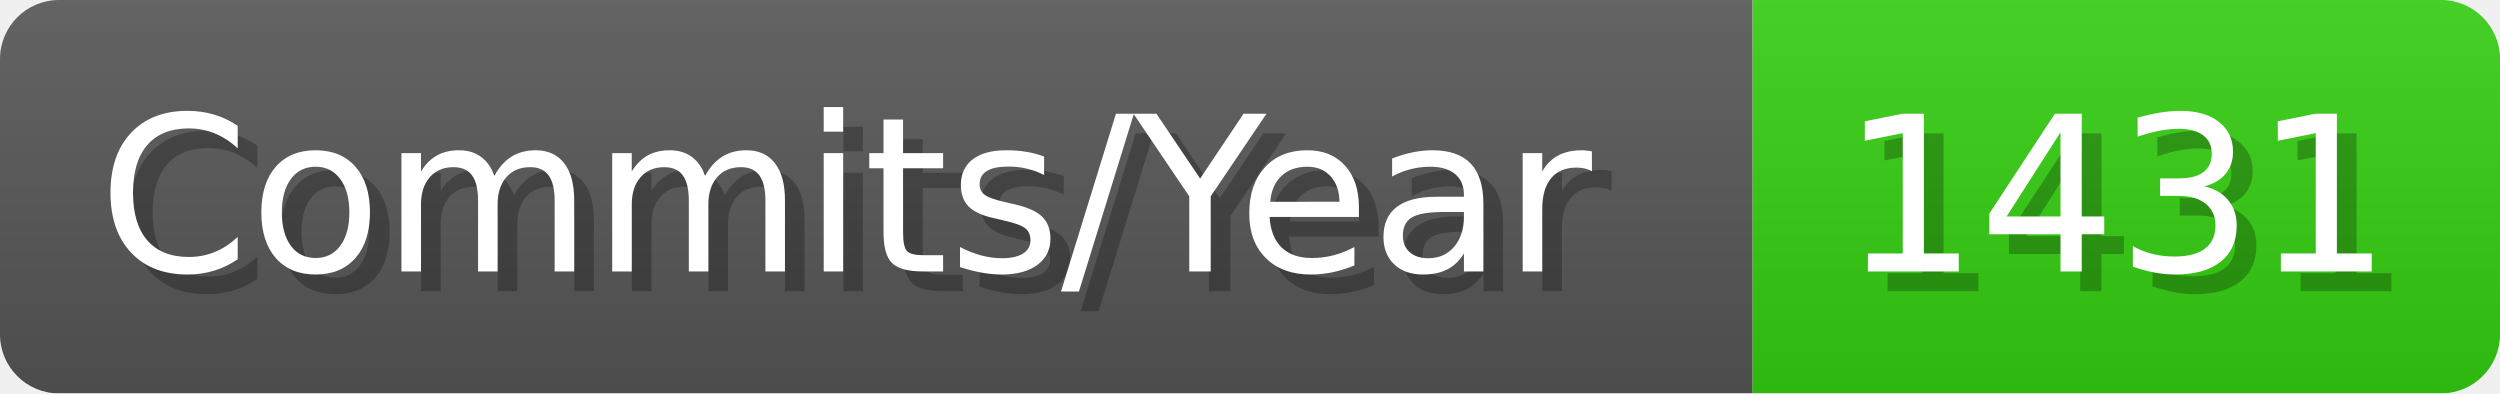
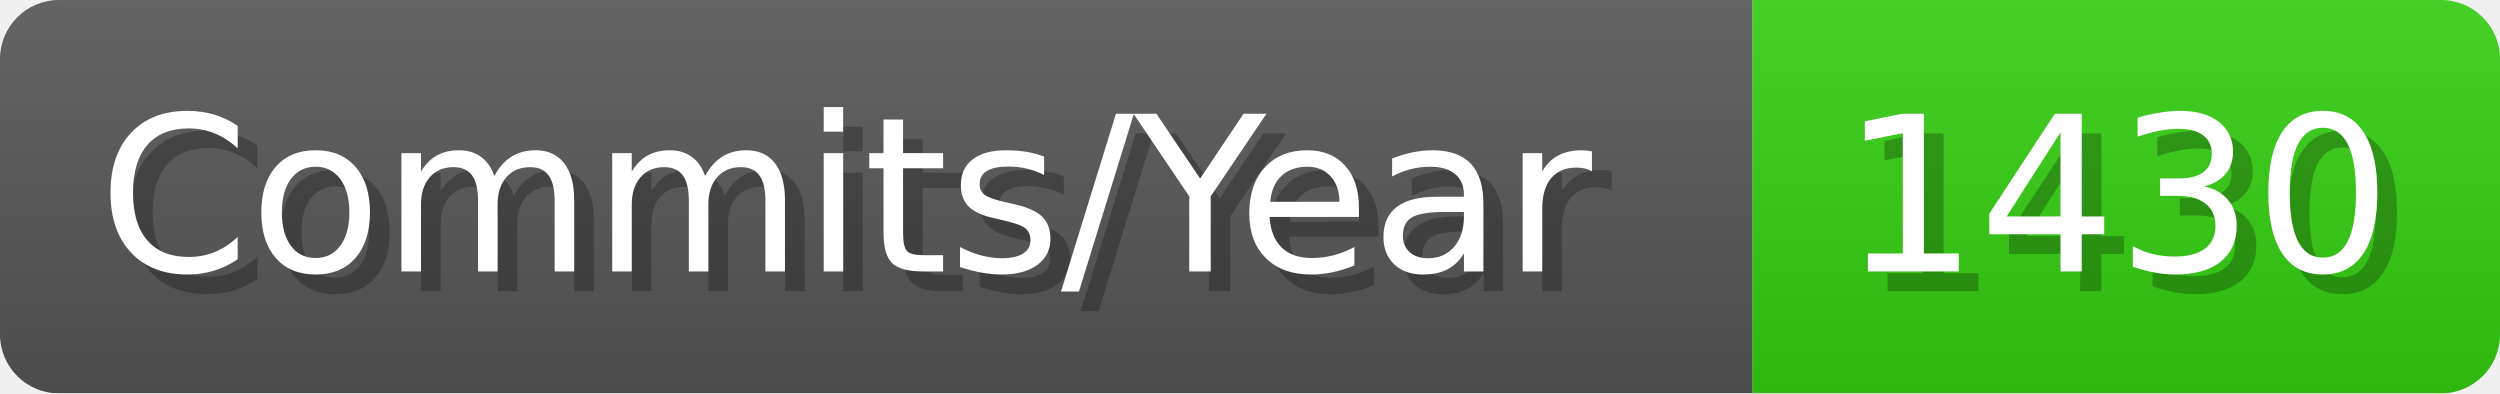
- <svg xmlns="http://www.w3.org/2000/svg" width="127.1" height="20" viewBox="0 0 1271 200" role="img" aria-label="Commits/Year: 1431">
+ <svg xmlns="http://www.w3.org/2000/svg" width="127.1" height="20" viewBox="0 0 1271 200" role="img" aria-label="Commits/Year: 1430">
  <linearGradient id="aUPdi" x2="0" y2="100%">
    <stop offset="0" stop-opacity=".1" stop-color="#EEE" />
    <stop offset="1" stop-opacity=".1" />
  </linearGradient>
  <mask id="WfAiQ">
    <rect width="1271" height="200" rx="30" fill="#FFF" />
  </mask>
  <g mask="url(#WfAiQ)">
    <rect width="891" height="200" fill="#555" />
    <rect width="380" height="200" fill="#3C1" x="891" />
    <rect width="1271" height="200" fill="url(#aUPdi)" />
  </g>
  <g aria-hidden="true" fill="#fff" text-anchor="start" font-family="Verdana,DejaVu Sans,sans-serif" font-size="110">
    <text x="60" y="148" textLength="791" fill="#000" opacity="0.25">Commits/Year</text>
    <text x="50" y="138" textLength="791">Commits/Year</text>
-     <text x="946" y="148" textLength="280" fill="#000" opacity="0.25">1431</text>
-     <text x="936" y="138" textLength="280">1431</text>
+     <text x="946" y="148" textLength="280" fill="#000" opacity="0.25">1430</text>
+     <text x="936" y="138" textLength="280">1430</text>
  </g>
</svg>
